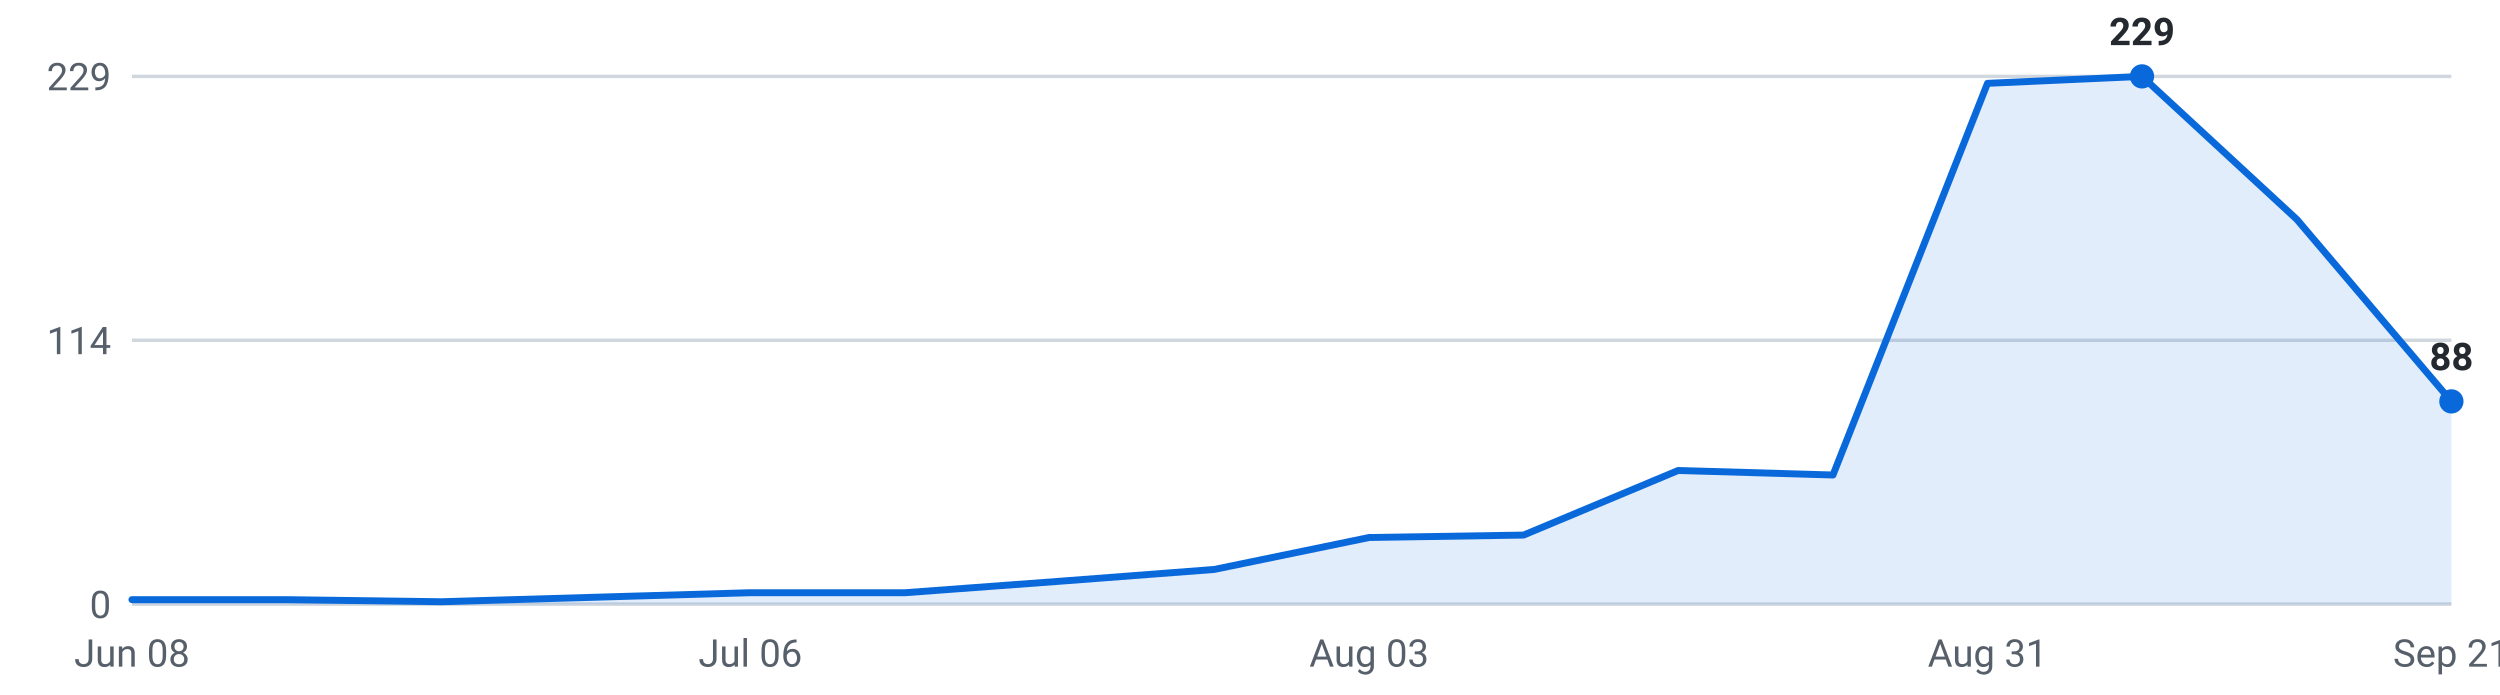
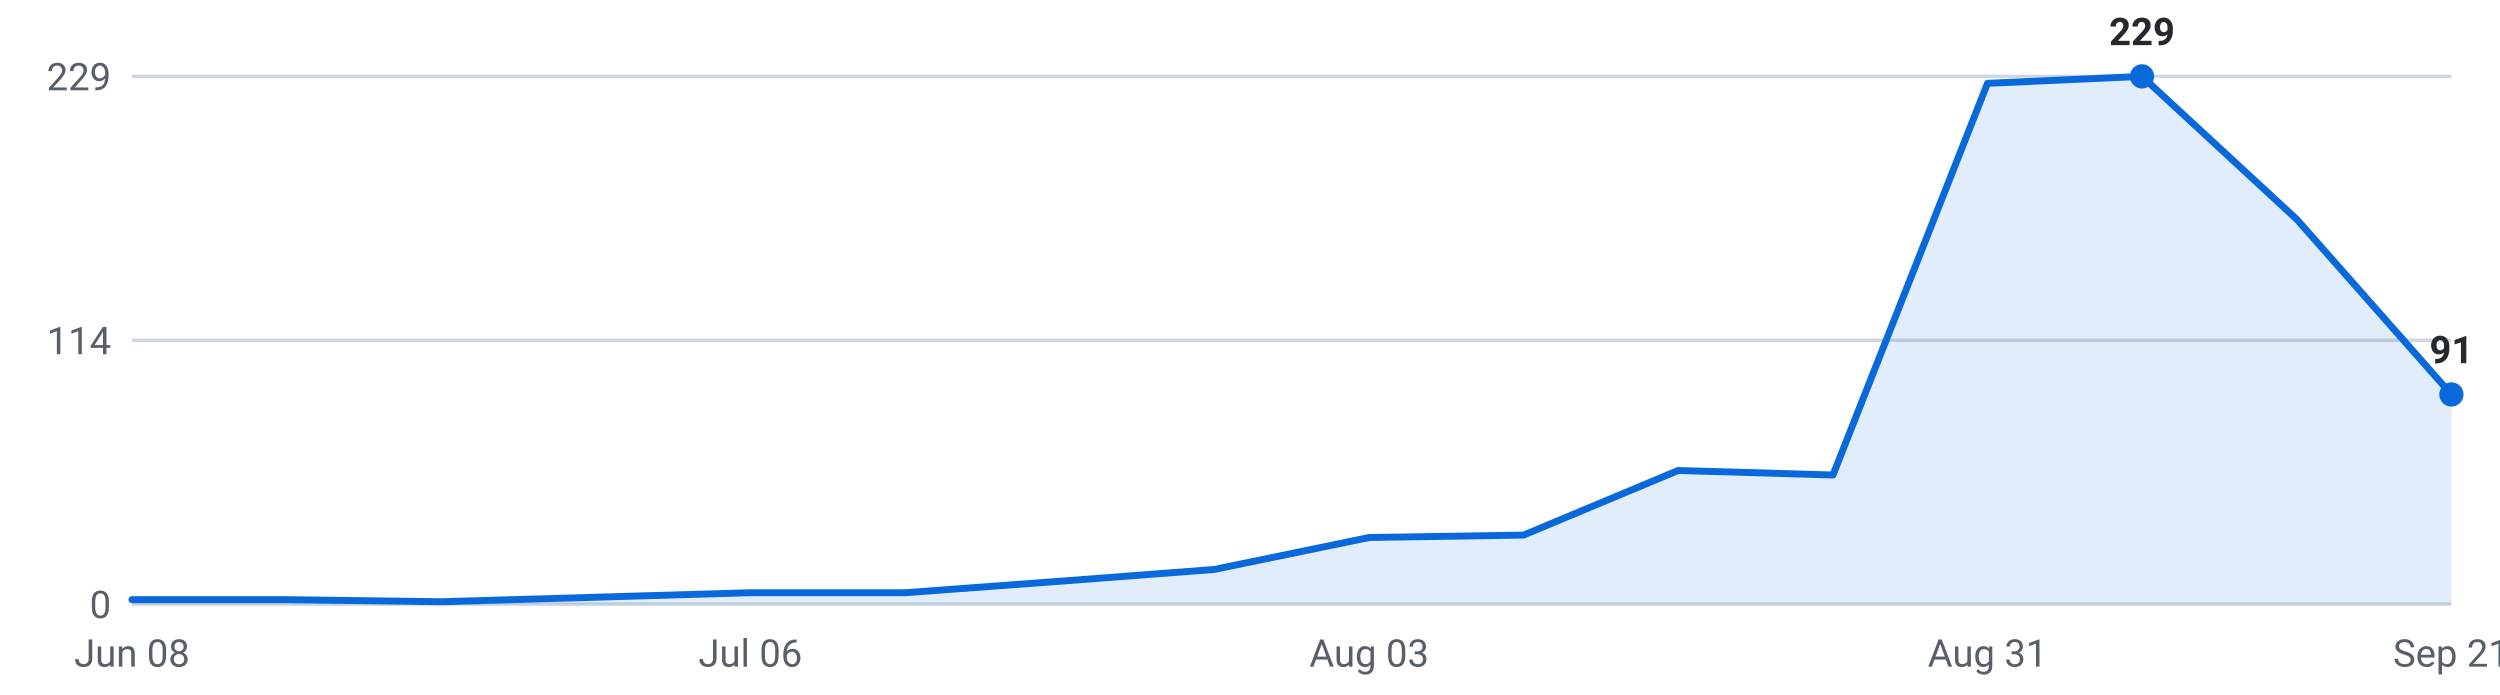
<svg xmlns="http://www.w3.org/2000/svg" viewBox="0 0 720 200" width="720" height="200" role="img" aria-label="Internships posted per week, last 16 weeks">
  <g font-family="-apple-system,Segoe UI,Roboto,sans-serif" font-size="11">
    <line x1="38" y1="174.0" x2="706" y2="174.0" stroke="#d0d7de" stroke-width="1" />
    <text x="32" y="178.0" text-anchor="end" fill="#57606a">0</text>
    <line x1="38" y1="98.0" x2="706" y2="98.0" stroke="#d0d7de" stroke-width="1" />
    <text x="32" y="102.0" text-anchor="end" fill="#57606a">114</text>
    <line x1="38" y1="22.0" x2="706" y2="22.0" stroke="#d0d7de" stroke-width="1" />
    <text x="32" y="26.0" text-anchor="end" fill="#57606a">229</text>
-     <path d="M38.0,174 L38.0,172.7 L82.5,172.7 L127.1,173.3 L171.6,172.0 L216.1,170.7 L260.7,170.7 L305.2,167.4 L349.7,164.0 L394.3,154.8 L438.8,154.1 L483.3,135.5 L527.9,136.8 L572.4,24.0 L616.9,22.0 L661.5,63.2 L706.0,115.6 L706.0,174 Z" fill="#0969da" fill-opacity="0.12" />
-     <polyline points="38.0,172.7 82.5,172.7 127.1,173.3 171.6,172.0 216.1,170.7 260.7,170.7 305.2,167.4 349.7,164.0 394.3,154.8 438.8,154.1 483.3,135.5 527.9,136.8 572.4,24.0 616.9,22.0 661.5,63.2 706.0,115.6" fill="none" stroke="#0969da" stroke-width="2" stroke-linejoin="round" stroke-linecap="round" />
+     <path d="M38.0,174 L38.0,172.7 L82.5,172.7 L127.1,173.3 L171.6,172.0 L216.1,170.7 L260.7,170.7 L305.2,167.4 L349.7,164.0 L394.3,154.8 L438.8,154.1 L483.3,135.5 L527.9,136.8 L572.4,24.0 L616.9,22.0 L661.5,63.2 L706.0,113.6 L706.0,174 Z" fill="#0969da" fill-opacity="0.12" />
+     <polyline points="38.0,172.7 82.5,172.7 127.1,173.3 171.6,172.0 216.1,170.7 260.7,170.7 305.2,167.4 349.7,164.0 394.3,154.8 438.8,154.1 483.3,135.5 527.9,136.8 572.4,24.0 616.9,22.0 661.5,63.2 706.0,113.6" fill="none" stroke="#0969da" stroke-width="2" stroke-linejoin="round" stroke-linecap="round" />
    <circle cx="616.9" cy="22.0" r="3.5" fill="#0969da" />
    <text x="616.9" y="13.0" text-anchor="middle" fill="#24292f" font-weight="600">229</text>
-     <circle cx="706.0" cy="115.6" r="3.5" fill="#0969da" />
-     <text x="706.0" y="106.6" text-anchor="middle" fill="#24292f" font-weight="600">88</text>
+     <circle cx="706.0" cy="113.6" r="3.5" fill="#0969da" />
+     <text x="706.0" y="104.6" text-anchor="middle" fill="#24292f" font-weight="600">91</text>
    <text x="38.0" y="192" text-anchor="middle" fill="#57606a">Jun 08</text>
    <text x="216.1" y="192" text-anchor="middle" fill="#57606a">Jul 06</text>
    <text x="394.3" y="192" text-anchor="middle" fill="#57606a">Aug 03</text>
    <text x="572.4" y="192" text-anchor="middle" fill="#57606a">Aug 31</text>
    <text x="706.0" y="192" text-anchor="middle" fill="#57606a">Sep 21</text>
  </g>
</svg>
